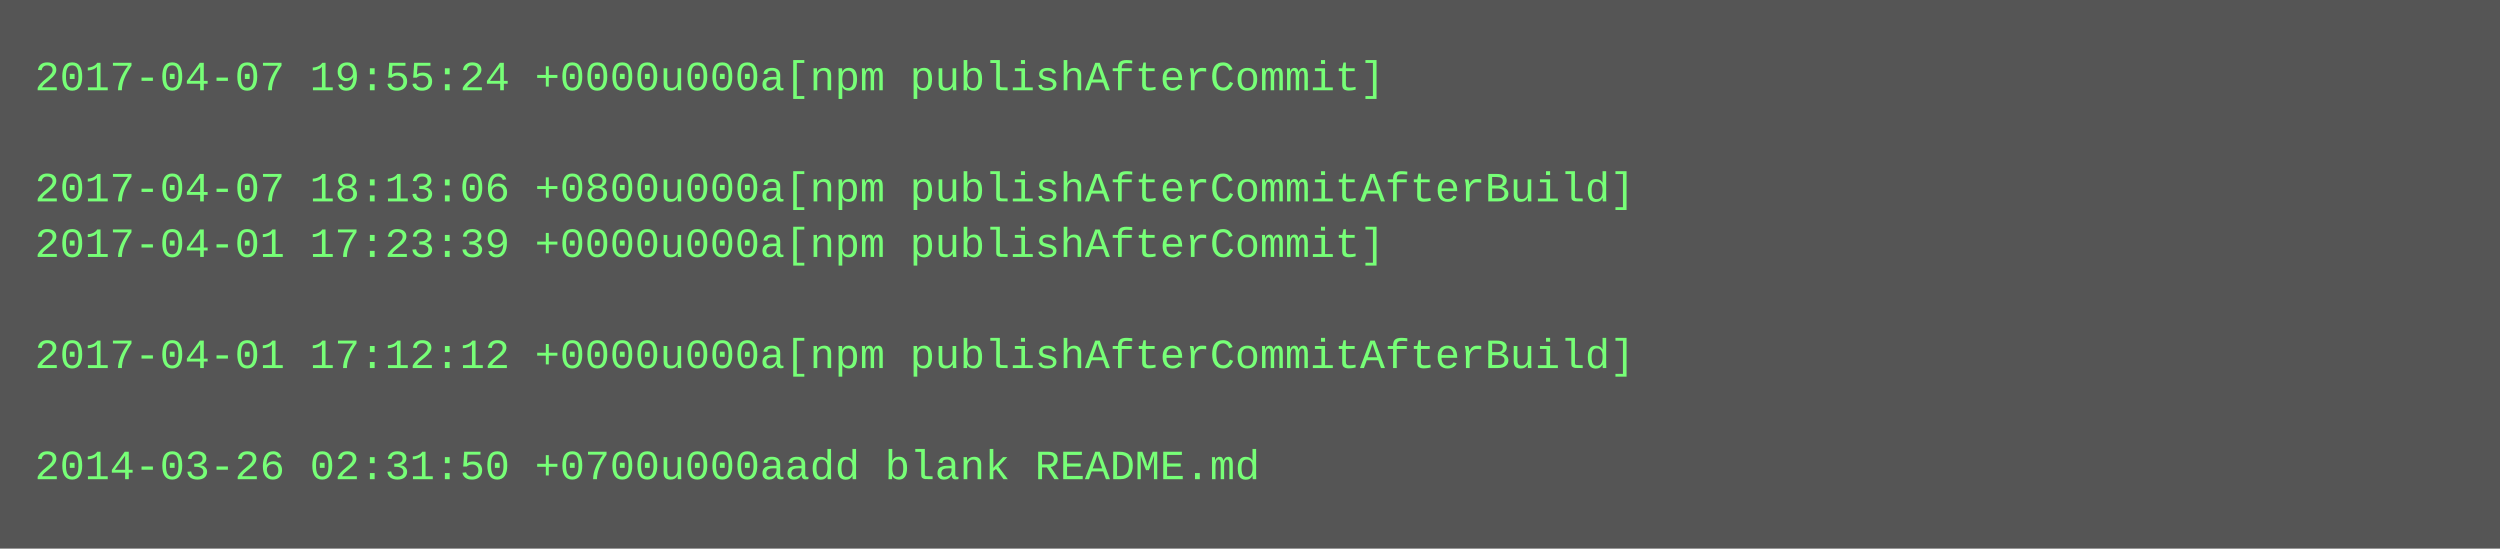
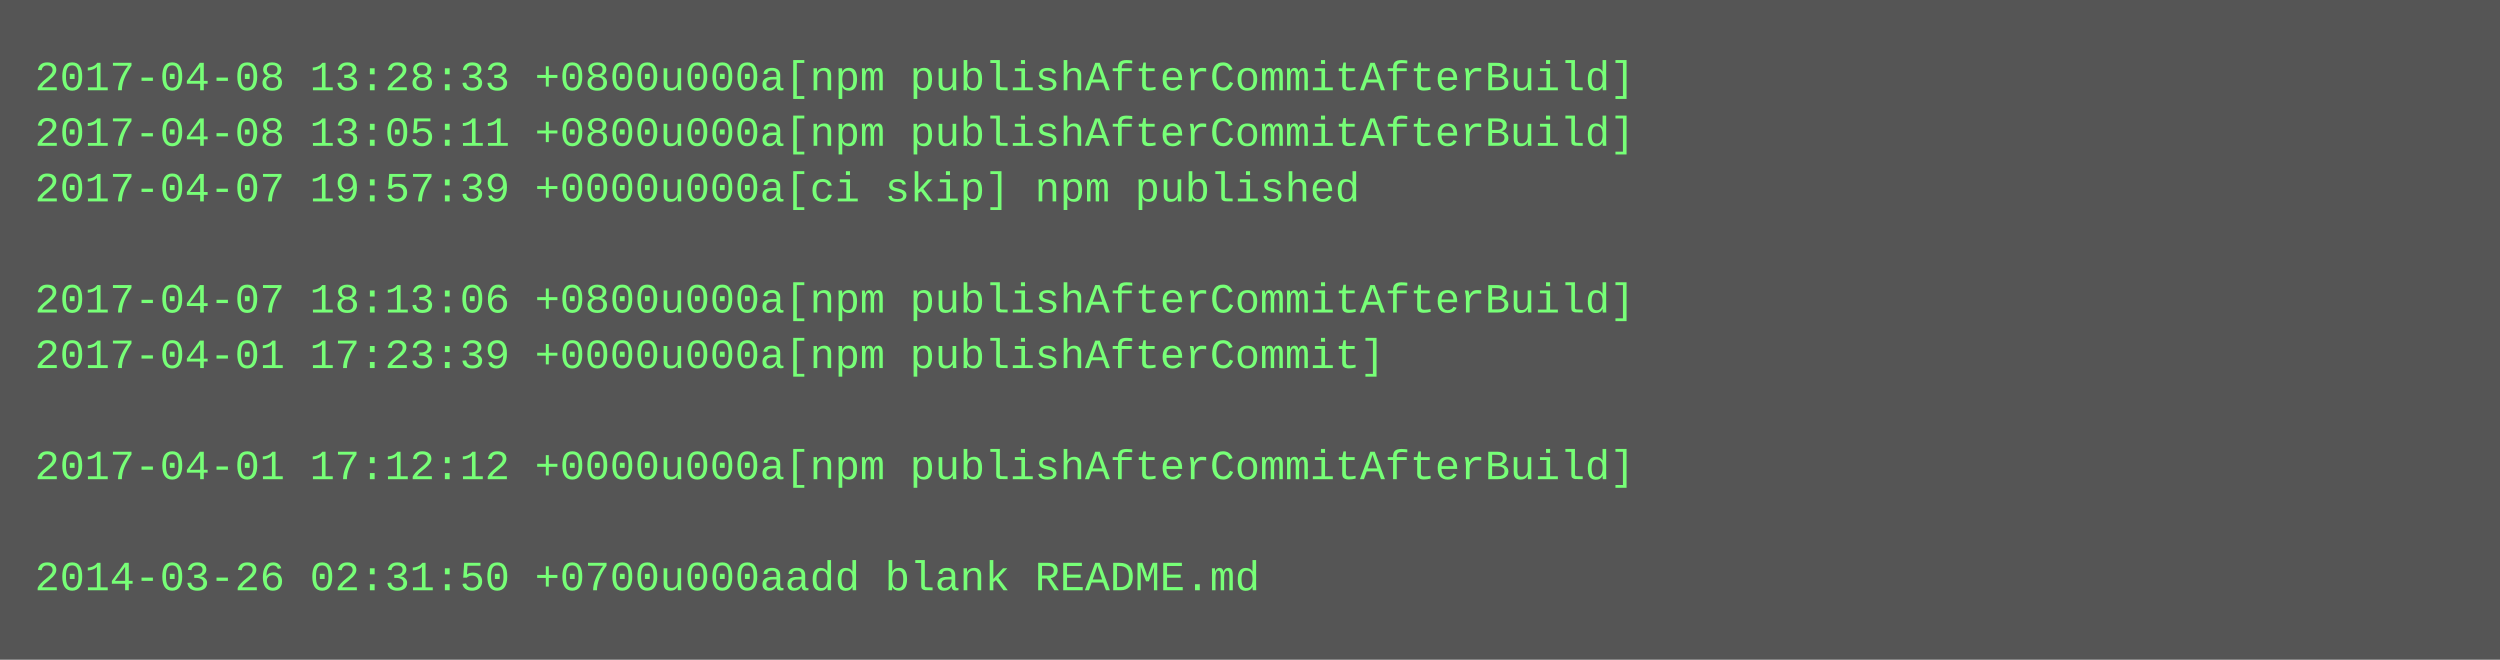
- <svg xmlns="http://www.w3.org/2000/svg" height="158" width="720">
-   <rect height="158" fill="#555" width="720" />
+ <svg xmlns="http://www.w3.org/2000/svg" height="190" width="720">
+   <rect height="190" fill="#555" width="720" />
  <text fill="#7f7" font-family="Courier New" font-size="12" xml:space="preserve">
-     <tspan x="10" y="26">2017-04-07 19:55:24 +0000u000a[npm publishAfterCommit]</tspan>
-     <tspan x="10" y="42" />
-     <tspan x="10" y="58">2017-04-07 18:13:06 +0800u000a[npm publishAfterCommitAfterBuild]</tspan>
-     <tspan x="10" y="74">2017-04-01 17:23:39 +0000u000a[npm publishAfterCommit]</tspan>
-     <tspan x="10" y="90" />
-     <tspan x="10" y="106">2017-04-01 17:12:12 +0000u000a[npm publishAfterCommitAfterBuild]</tspan>
+     <tspan x="10" y="26">2017-04-08 13:28:33 +0800u000a[npm publishAfterCommitAfterBuild]</tspan>
+     <tspan x="10" y="42">2017-04-08 13:05:11 +0800u000a[npm publishAfterCommitAfterBuild]</tspan>
+     <tspan x="10" y="58">2017-04-07 19:57:39 +0000u000a[ci skip] npm published</tspan>
+     <tspan x="10" y="74" />
+     <tspan x="10" y="90">2017-04-07 18:13:06 +0800u000a[npm publishAfterCommitAfterBuild]</tspan>
+     <tspan x="10" y="106">2017-04-01 17:23:39 +0000u000a[npm publishAfterCommit]</tspan>
    <tspan x="10" y="122" />
-     <tspan x="10" y="138">2014-03-26 02:31:50 +0700u000aadd blank README.md</tspan>
+     <tspan x="10" y="138">2017-04-01 17:12:12 +0000u000a[npm publishAfterCommitAfterBuild]</tspan>
+     <tspan x="10" y="154" />
+     <tspan x="10" y="170">2014-03-26 02:31:50 +0700u000aadd blank README.md</tspan>
  </text>
</svg>
